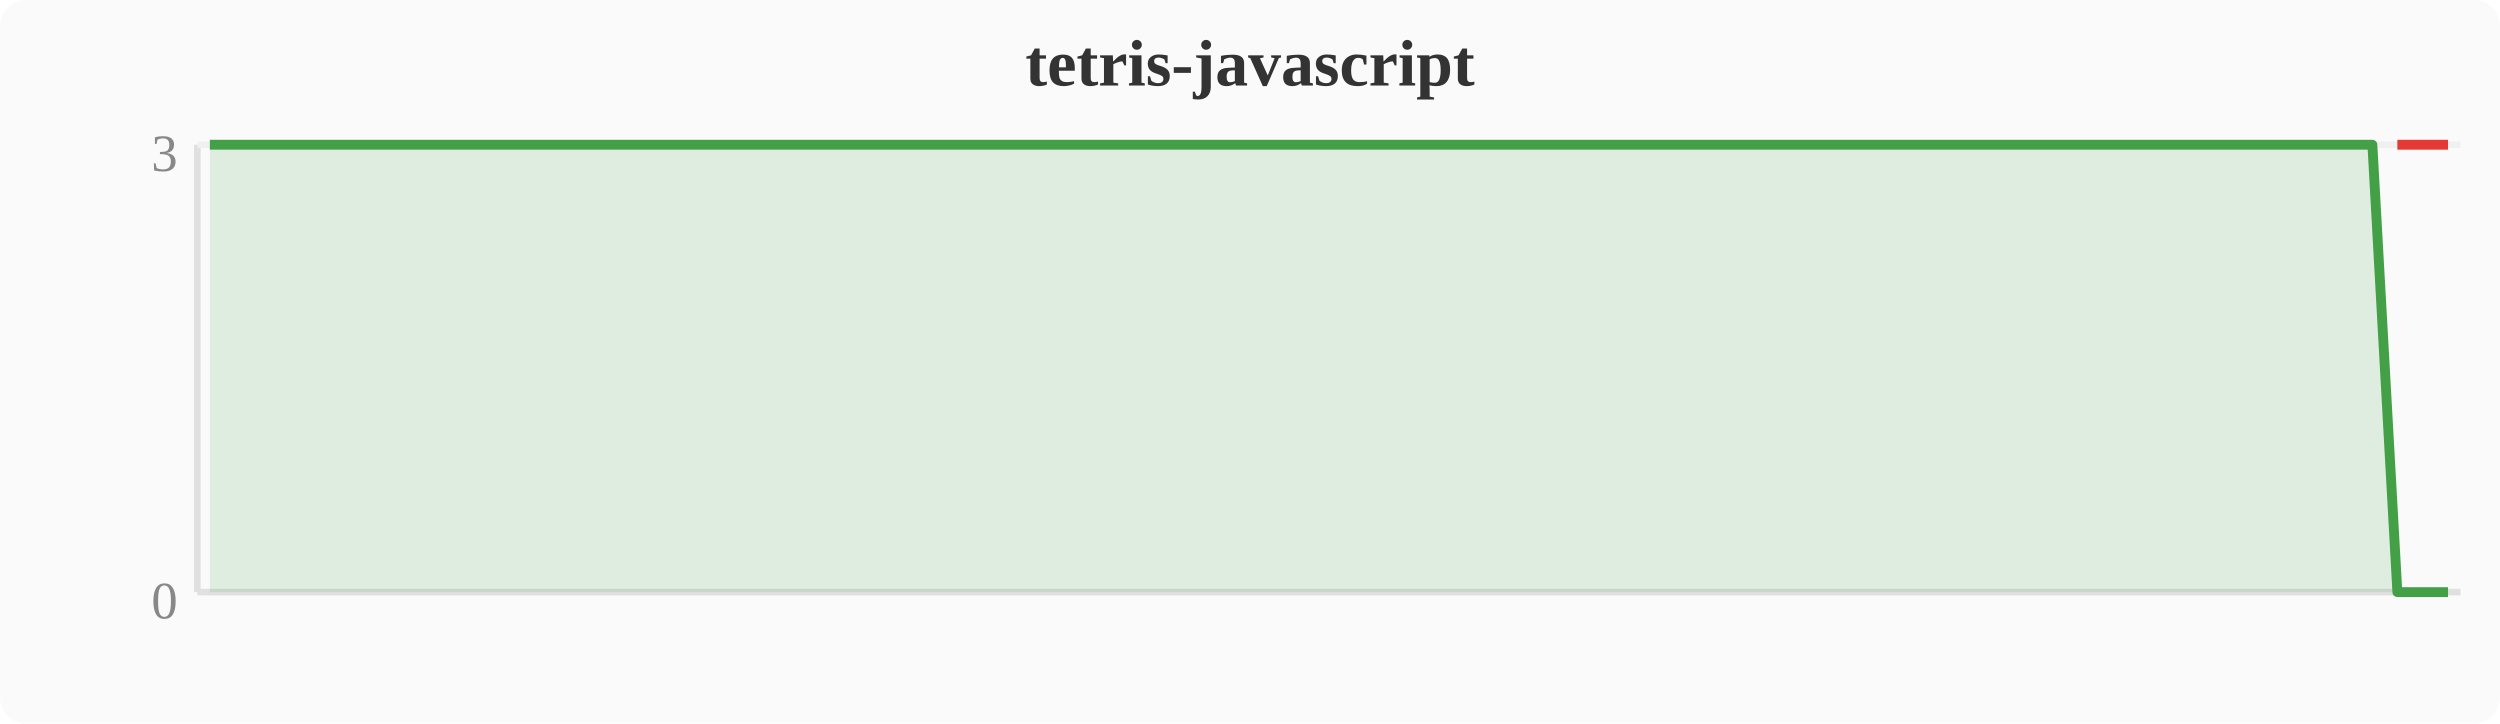
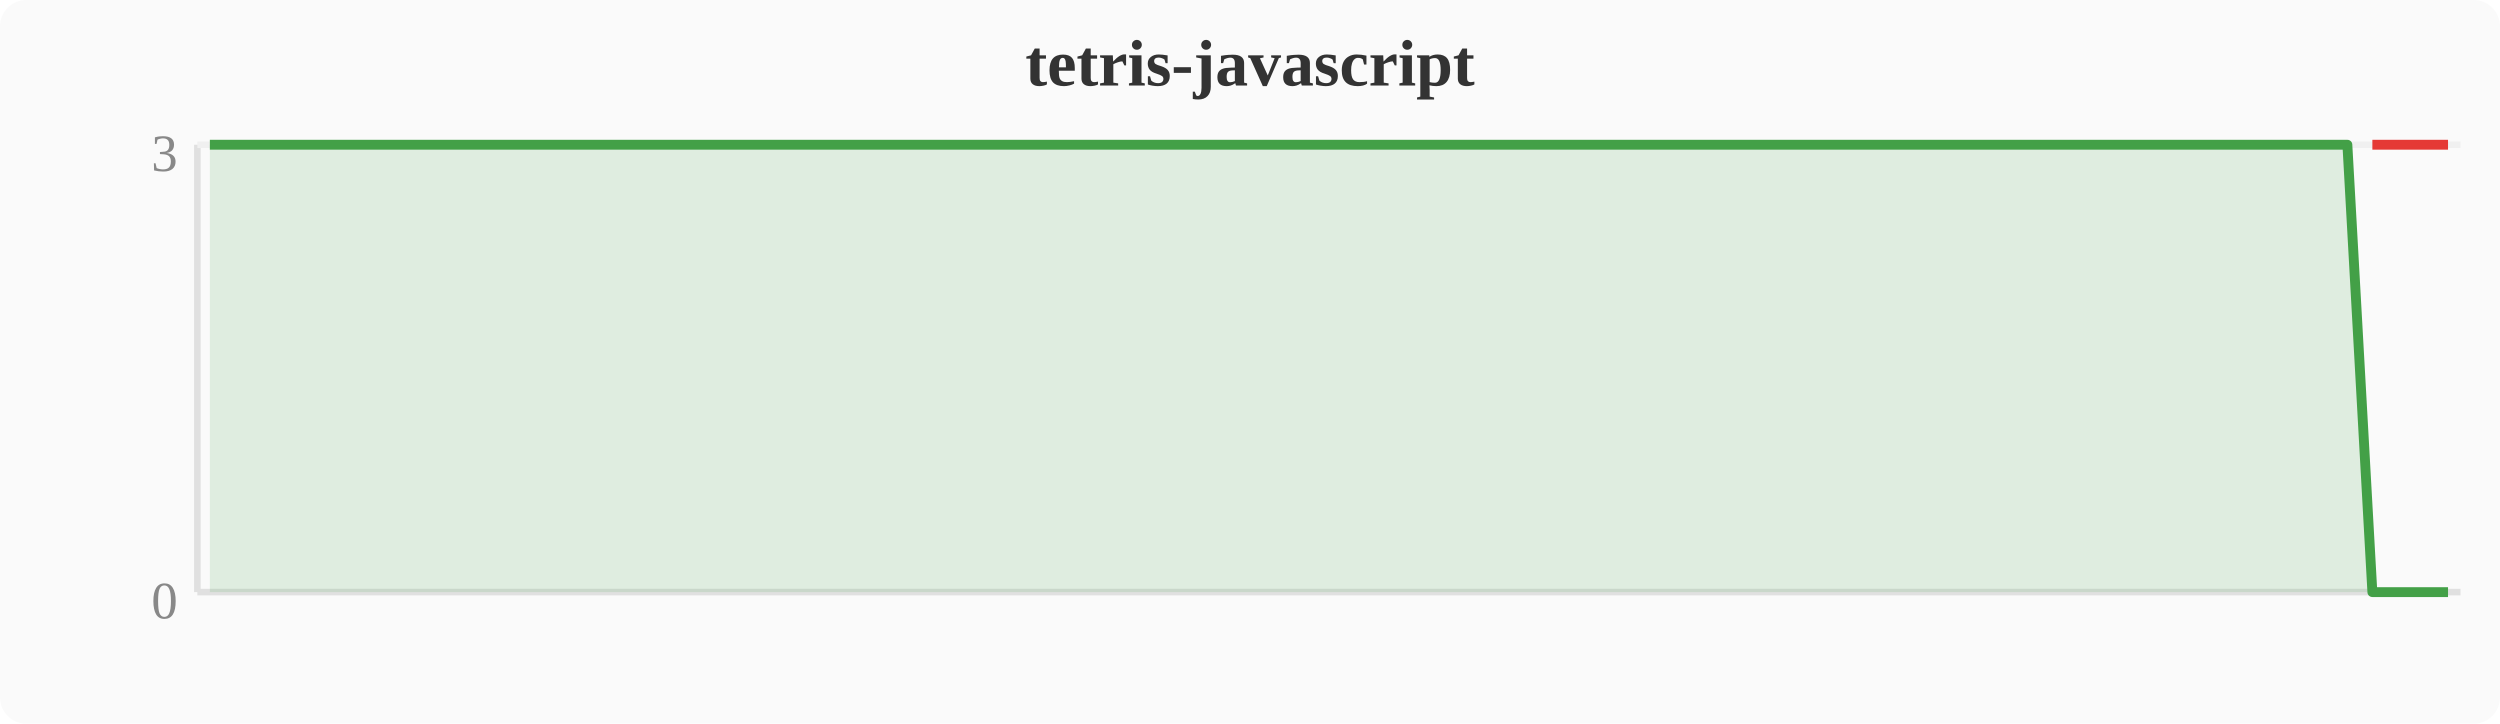
<svg xmlns="http://www.w3.org/2000/svg" width="380" height="110" viewBox="0 0 380 110">
  <rect width="380" height="110" fill="#fafafa" rx="4" />
  <text x="190" y="13" text-anchor="middle" font-size="10" font-weight="bold" fill="#333">tetris-javascript</text>
  <line x1="30" y1="22" x2="30" y2="90" stroke="#e0e0e0" stroke-width="1" />
  <line x1="30" y1="90" x2="374" y2="90" stroke="#e0e0e0" stroke-width="1" />
  <line x1="30" y1="22" x2="374" y2="22" stroke="#f0f0f0" stroke-width="1" />
  <text x="27" y="94" text-anchor="end" font-size="8" fill="#888">0</text>
  <text x="27" y="26" text-anchor="end" font-size="8" fill="#888">3</text>
-   <polygon points="31.9,22.0 35.7,22.0 39.6,22.0 43.4,22.0 47.2,22.0 51.0,22.0 54.8,22.0 58.7,22.0 62.5,22.0 66.3,22.0 70.1,22.0 74.0,22.0 77.8,22.0 81.6,22.0 85.4,22.0 89.2,22.0 93.1,22.0 96.9,22.0 100.7,22.0 104.5,22.0 108.4,22.0 112.2,22.0 116.0,22.0 119.8,22.0 123.6,22.0 127.5,22.0 131.3,22.0 135.1,22.0 138.9,22.0 142.8,22.0 146.6,22.0 150.4,22.0 154.2,22.0 158.0,22.0 161.9,22.0 165.7,22.0 169.5,22.0 173.3,22.0 177.2,22.0 181.0,22.0 184.8,22.0 188.6,22.0 192.4,22.0 196.3,22.0 200.1,22.0 203.9,22.0 207.7,22.0 211.6,22.0 215.4,22.0 219.2,22.0 223.0,22.0 226.8,22.0 230.7,22.0 234.5,22.0 238.3,22.0 242.1,22.0 246.0,22.0 249.8,22.0 253.6,22.0 257.4,22.0 261.2,22.0 265.1,22.0 268.9,22.0 272.7,22.0 276.5,22.0 280.4,22.0 284.2,22.0 288.0,22.0 291.8,22.0 295.6,22.0 299.5,22.0 303.3,22.0 307.1,22.0 310.9,22.0 314.8,22.0 318.6,22.0 322.4,22.0 326.2,22.0 330.0,22.0 333.9,22.0 337.7,22.0 341.5,22.0 345.3,22.0 349.2,22.0 353.0,22.0 356.8,22.0 360.6,22.0 364.4,90.0 368.3,90.0 372.1,90.0 372.1,90 31.9,90" fill="#43a047" opacity="0.15" />
-   <polyline points="31.9,22.0 35.7,22.0 39.6,22.0 43.4,22.0 47.2,22.0 51.0,22.0 54.8,22.0 58.7,22.0 62.5,22.0 66.3,22.0 70.1,22.0 74.0,22.0 77.8,22.0 81.6,22.0 85.4,22.0 89.2,22.0 93.1,22.0 96.9,22.0 100.7,22.0 104.5,22.0 108.4,22.0 112.2,22.0 116.0,22.0 119.8,22.0 123.6,22.0 127.5,22.0 131.3,22.0 135.1,22.0 138.9,22.0 142.8,22.0 146.6,22.0 150.4,22.0 154.2,22.0 158.0,22.0 161.9,22.0 165.7,22.0 169.5,22.0 173.3,22.0 177.2,22.0 181.0,22.0 184.8,22.0 188.6,22.0 192.4,22.0 196.3,22.0 200.1,22.0 203.9,22.0 207.7,22.0 211.6,22.0 215.4,22.0 219.2,22.0 223.0,22.0 226.8,22.0 230.7,22.0 234.5,22.0 238.3,22.0 242.1,22.0 246.0,22.0 249.8,22.0 253.6,22.0 257.4,22.0 261.2,22.0 265.1,22.0 268.9,22.0 272.7,22.0 276.5,22.0 280.4,22.0 284.2,22.0 288.0,22.0 291.8,22.0 295.6,22.0 299.5,22.0 303.3,22.0 307.1,22.0 310.9,22.0 314.8,22.0 318.6,22.0 322.4,22.0 326.2,22.0 330.0,22.0 333.9,22.0 337.7,22.0 341.5,22.0 345.3,22.0 349.2,22.0 353.0,22.0 356.8,22.0 360.6,22.0 364.4,90.0 368.3,90.0 372.1,90.0" fill="none" stroke="#43a047" stroke-width="1.5" stroke-linejoin="round" />
-   <polyline points="364.4,22.0 368.3,22.0 372.1,22.0" fill="none" stroke="#e53935" stroke-width="1.5" stroke-linejoin="round" />
+   <polygon points="31.9,22.0 35.7,22.0 39.6,22.0 43.4,22.0 47.2,22.0 51.0,22.0 54.8,22.0 58.7,22.0 62.5,22.0 66.3,22.0 70.1,22.0 74.0,22.0 77.8,22.0 81.6,22.0 85.4,22.0 89.2,22.0 93.1,22.0 96.9,22.0 100.7,22.0 104.5,22.0 108.4,22.0 112.2,22.0 116.0,22.0 119.8,22.0 123.6,22.0 127.5,22.0 131.3,22.0 135.1,22.0 138.9,22.0 142.8,22.0 146.6,22.0 150.4,22.0 154.2,22.0 158.0,22.0 161.9,22.0 165.7,22.0 169.5,22.0 173.3,22.0 177.2,22.0 181.0,22.0 184.8,22.0 188.6,22.0 192.4,22.0 196.3,22.0 200.1,22.0 203.9,22.0 207.7,22.0 211.6,22.0 215.4,22.0 219.2,22.0 223.0,22.0 226.8,22.0 230.7,22.0 234.5,22.0 238.3,22.0 242.1,22.0 246.0,22.0 249.8,22.0 253.6,22.0 257.4,22.0 261.2,22.0 265.1,22.0 268.9,22.0 272.7,22.0 276.5,22.0 280.4,22.0 284.2,22.0 288.0,22.0 291.8,22.0 295.6,22.0 299.5,22.0 303.3,22.0 307.1,22.0 310.9,22.0 314.8,22.0 318.6,22.0 322.4,22.0 326.2,22.0 330.0,22.0 333.9,22.0 337.7,22.0 341.5,22.0 345.3,22.0 349.2,22.0 353.0,22.0 356.8,22.0 360.6,90.0 364.4,90.0 368.3,90.0 372.1,90.0 372.1,90 31.9,90" fill="#43a047" opacity="0.15" />
+   <polyline points="31.9,22.0 35.7,22.0 39.6,22.0 43.4,22.0 47.2,22.0 51.0,22.0 54.8,22.0 58.7,22.0 62.5,22.0 66.3,22.0 70.1,22.0 74.0,22.0 77.8,22.0 81.6,22.0 85.4,22.0 89.2,22.0 93.1,22.0 96.9,22.0 100.7,22.0 104.5,22.0 108.4,22.0 112.2,22.0 116.0,22.0 119.8,22.0 123.6,22.0 127.5,22.0 131.3,22.0 135.1,22.0 138.9,22.0 142.8,22.0 146.6,22.0 150.4,22.0 154.2,22.0 158.0,22.0 161.9,22.0 165.7,22.0 169.5,22.0 173.3,22.0 177.2,22.0 181.0,22.0 184.8,22.0 188.6,22.0 192.4,22.0 196.3,22.0 200.1,22.0 203.9,22.0 207.7,22.0 211.6,22.0 215.4,22.0 219.2,22.0 223.0,22.0 226.8,22.0 230.7,22.0 234.5,22.0 238.3,22.0 242.1,22.0 246.0,22.0 249.8,22.0 253.6,22.0 257.4,22.0 261.2,22.0 265.1,22.0 268.9,22.0 272.7,22.0 276.5,22.0 280.4,22.0 284.2,22.0 288.0,22.0 291.8,22.0 295.6,22.0 299.5,22.0 303.3,22.0 307.1,22.0 310.9,22.0 314.8,22.0 318.6,22.0 322.4,22.0 326.2,22.0 330.0,22.0 333.9,22.0 337.7,22.0 341.5,22.0 345.3,22.0 349.2,22.0 353.0,22.0 356.8,22.0 360.6,90.0 364.4,90.0 368.3,90.0 372.1,90.0" fill="none" stroke="#43a047" stroke-width="1.5" stroke-linejoin="round" />
+   <polyline points="360.6,22.0 364.4,22.0 368.3,22.0 372.1,22.0" fill="none" stroke="#e53935" stroke-width="1.5" stroke-linejoin="round" />
</svg>
